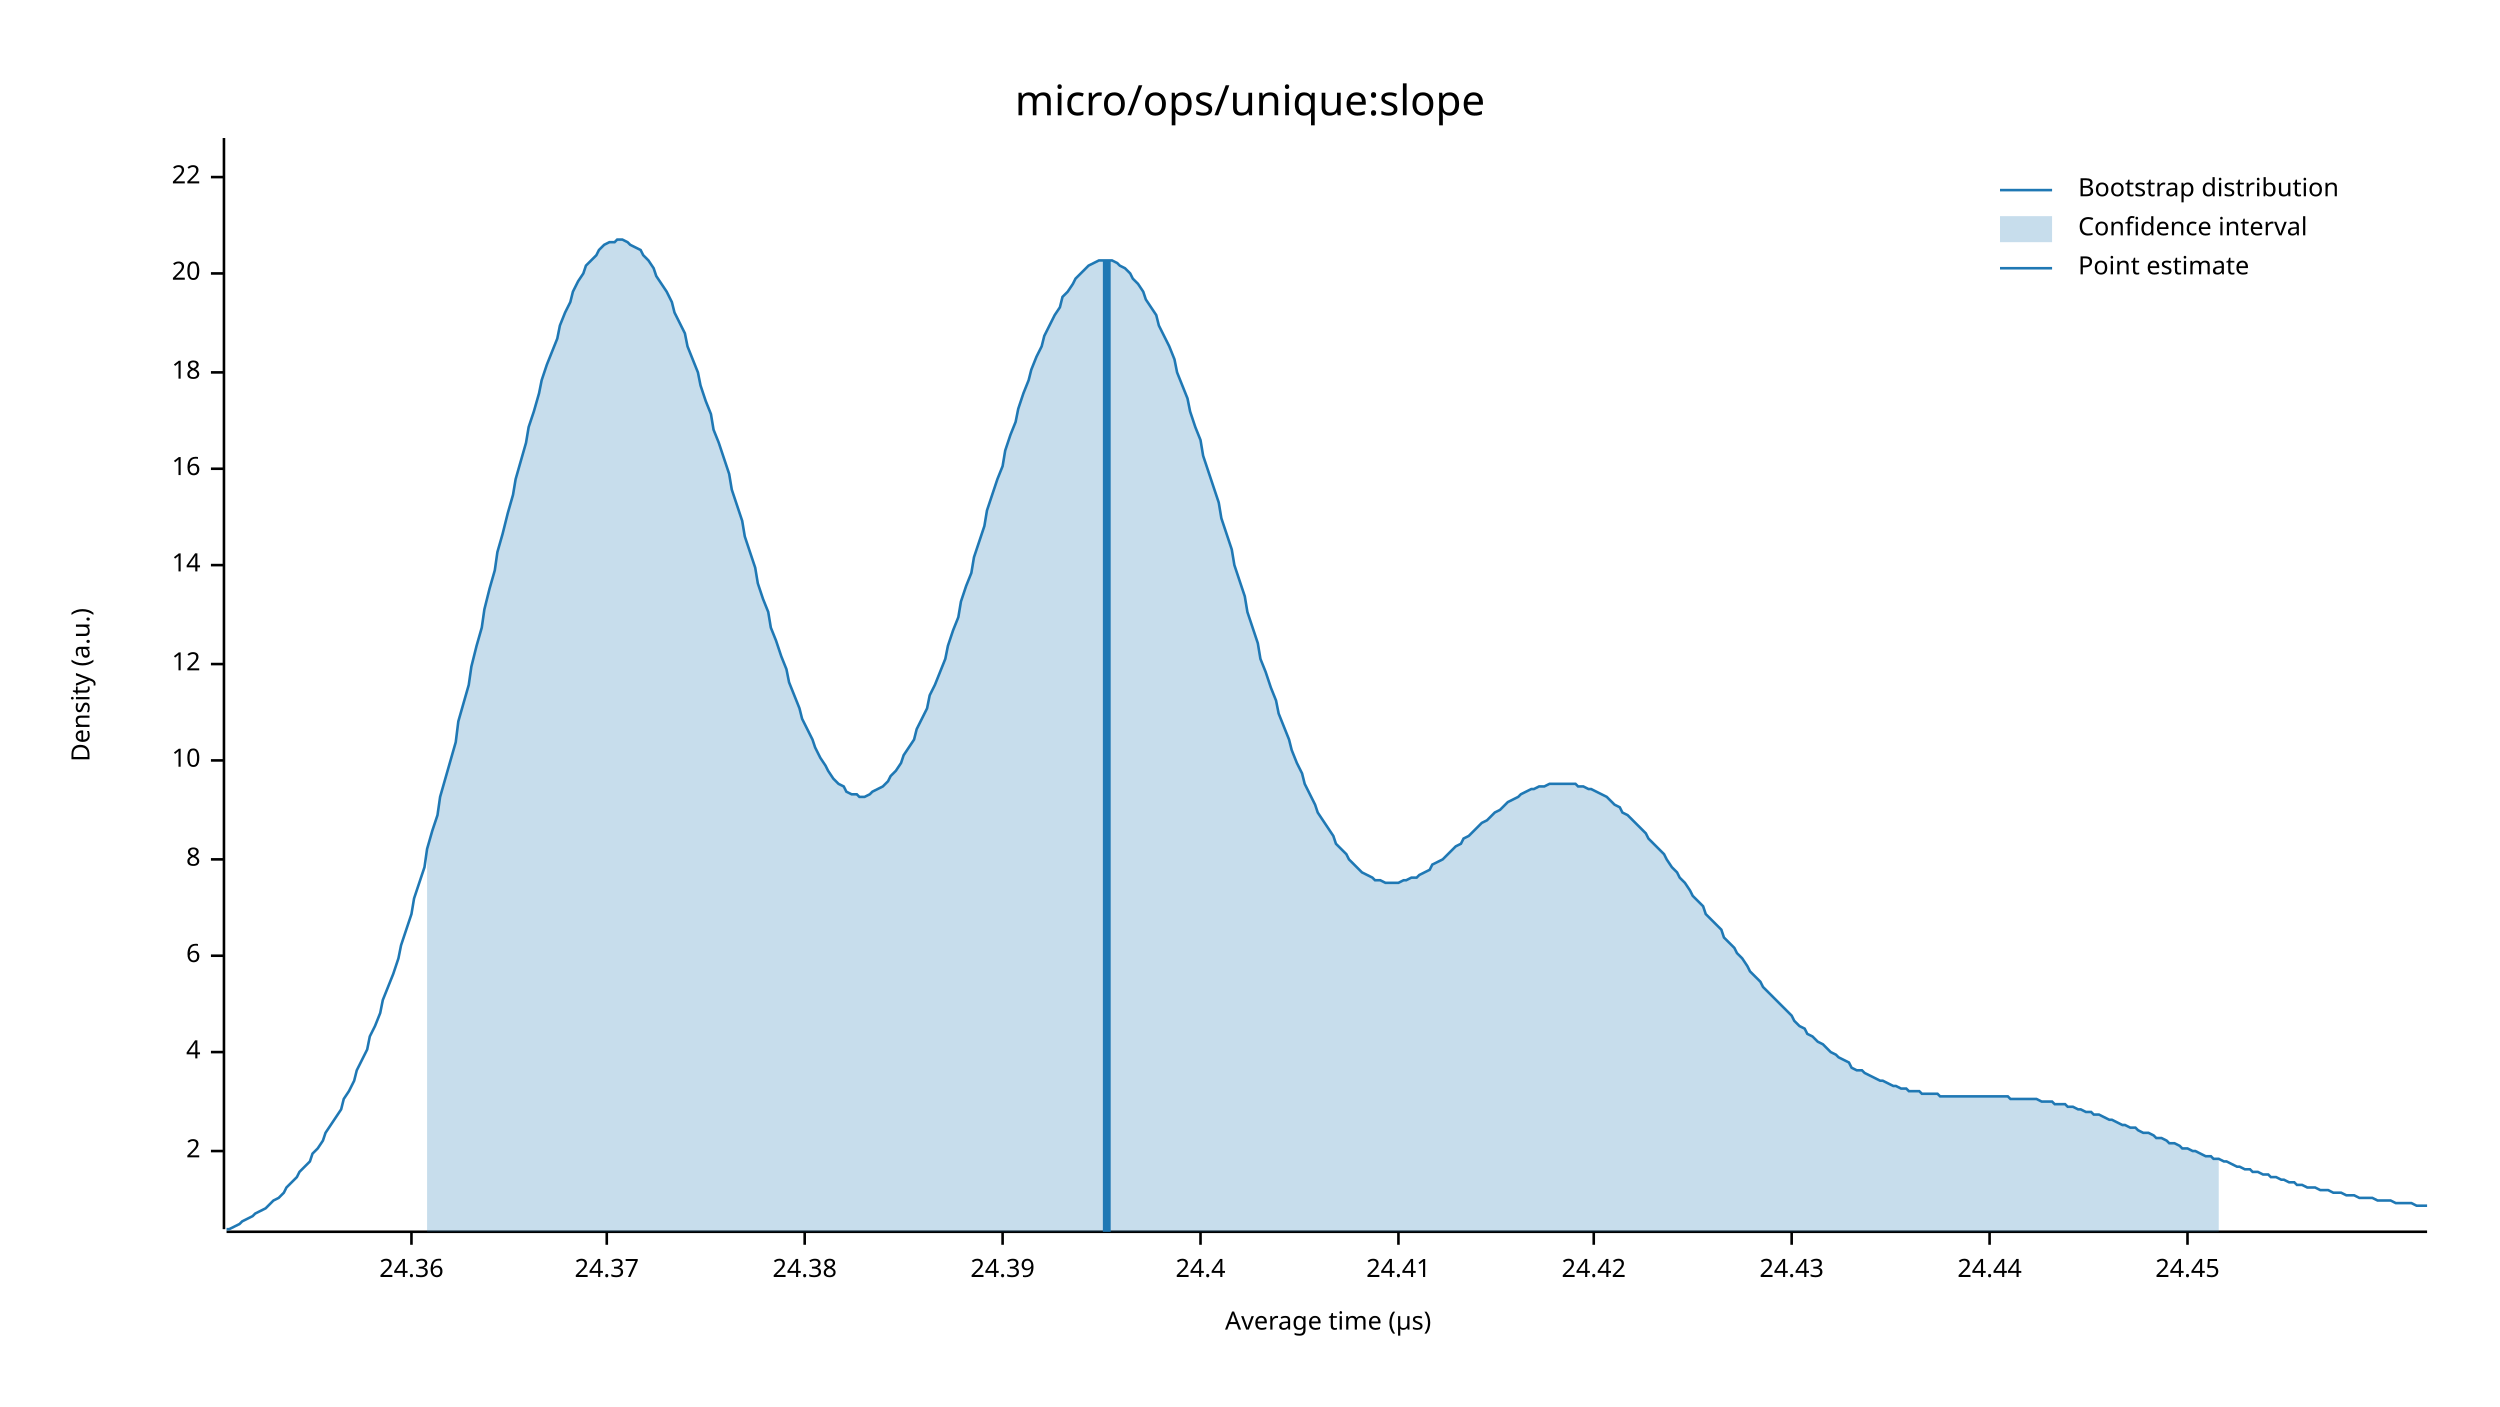
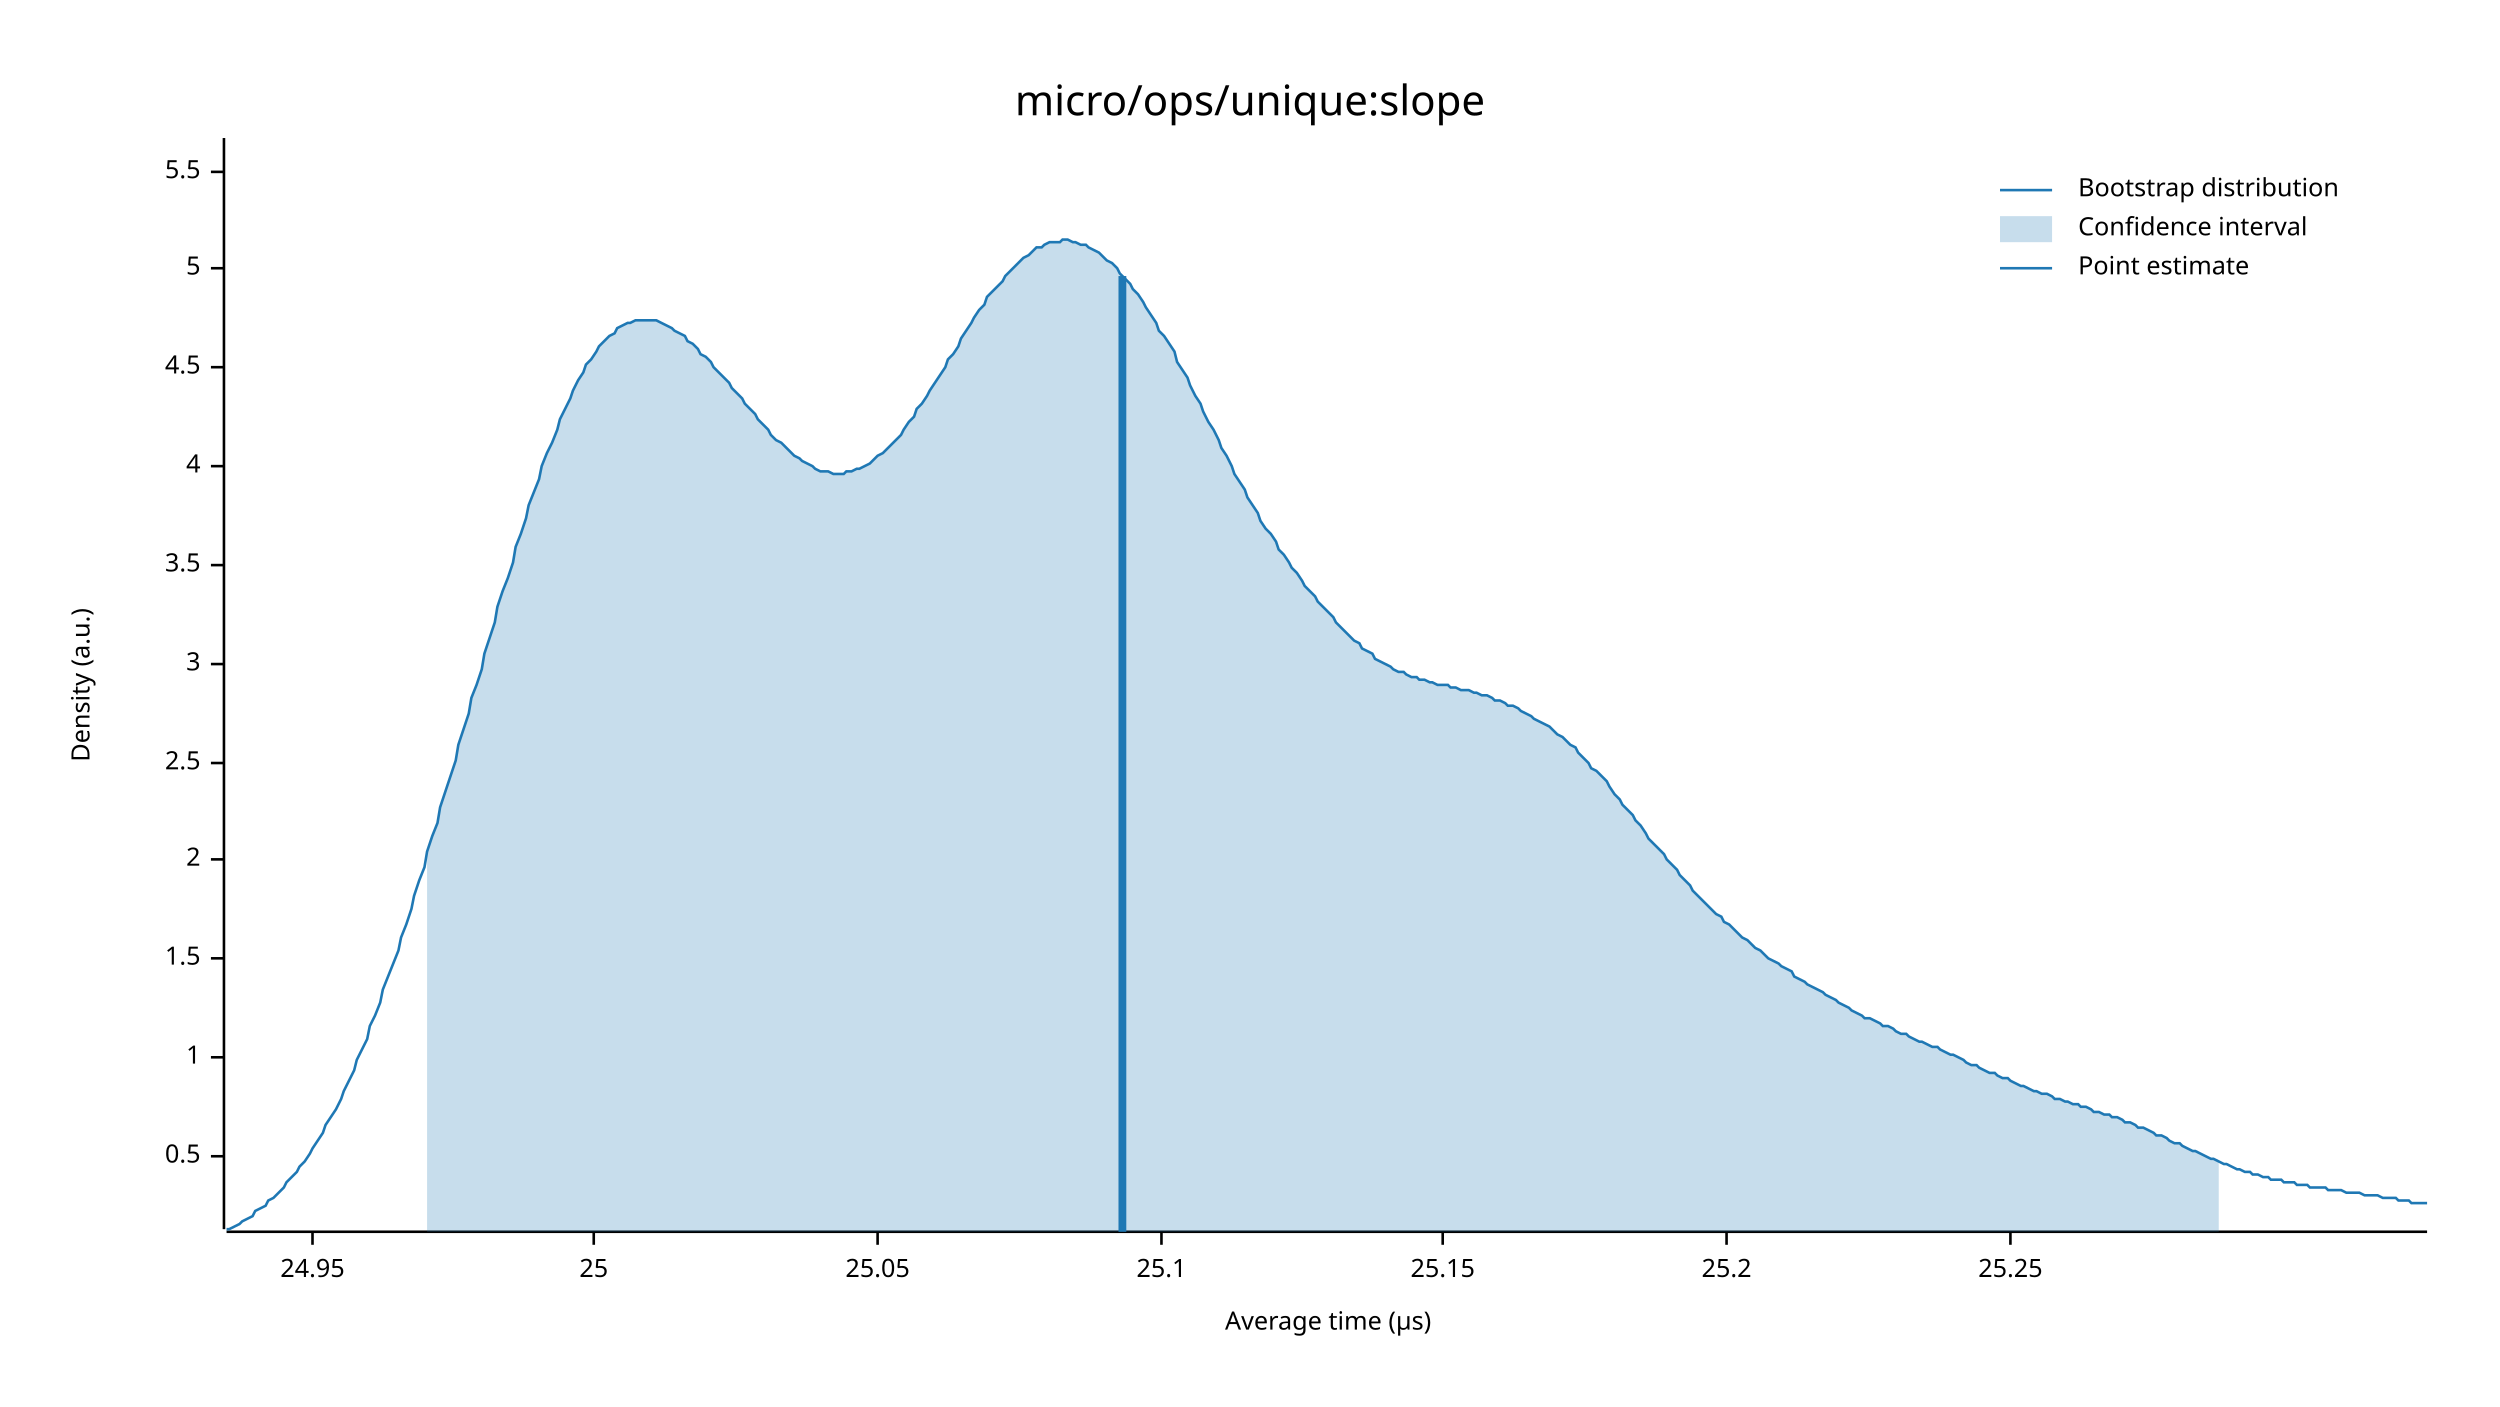
<svg xmlns="http://www.w3.org/2000/svg" width="960" height="540" viewBox="0 0 960 540">
  <text x="480" y="32" dy="0.76em" text-anchor="middle" font-family="sans-serif" font-size="16.129" opacity="1" fill="#000000">
micro/ops/unique:slope
</text>
  <text x="27" y="263" dy="0.76em" text-anchor="middle" font-family="sans-serif" font-size="9.677" opacity="1" fill="#000000" transform="rotate(270, 27, 263)">
Density (a.u.)
</text>
  <text x="510" y="513" dy="-0.5ex" text-anchor="middle" font-family="sans-serif" font-size="9.677" opacity="1" fill="#000000">
Average time (µs)
</text>
  <polyline fill="none" opacity="1" stroke="#000000" stroke-width="1" points="86,53 86,472 " />
-   <text x="77" y="442" dy="0.5ex" text-anchor="end" font-family="sans-serif" font-size="9.677" opacity="1" fill="#000000">
+   <text x="77" y="444" dy="0.5ex" text-anchor="end" font-family="sans-serif" font-size="9.677" opacity="1" fill="#000000">
+ 0.5
+ </text>
+   <polyline fill="none" opacity="1" stroke="#000000" stroke-width="1" points="81,444 86,444 " />
+   <text x="77" y="406" dy="0.5ex" text-anchor="end" font-family="sans-serif" font-size="9.677" opacity="1" fill="#000000">
+ 1
+ </text>
+   <polyline fill="none" opacity="1" stroke="#000000" stroke-width="1" points="81,406 86,406 " />
+   <text x="77" y="368" dy="0.5ex" text-anchor="end" font-family="sans-serif" font-size="9.677" opacity="1" fill="#000000">
+ 1.5
+ </text>
+   <polyline fill="none" opacity="1" stroke="#000000" stroke-width="1" points="81,368 86,368 " />
+   <text x="77" y="330" dy="0.5ex" text-anchor="end" font-family="sans-serif" font-size="9.677" opacity="1" fill="#000000">
2
</text>
-   <polyline fill="none" opacity="1" stroke="#000000" stroke-width="1" points="81,442 86,442 " />
-   <text x="77" y="404" dy="0.5ex" text-anchor="end" font-family="sans-serif" font-size="9.677" opacity="1" fill="#000000">
- 4
+   <polyline fill="none" opacity="1" stroke="#000000" stroke-width="1" points="81,330 86,330 " />
+   <text x="77" y="293" dy="0.5ex" text-anchor="end" font-family="sans-serif" font-size="9.677" opacity="1" fill="#000000">
+ 2.5
</text>
-   <polyline fill="none" opacity="1" stroke="#000000" stroke-width="1" points="81,404 86,404 " />
-   <text x="77" y="367" dy="0.5ex" text-anchor="end" font-family="sans-serif" font-size="9.677" opacity="1" fill="#000000">
- 6
- </text>
-   <polyline fill="none" opacity="1" stroke="#000000" stroke-width="1" points="81,367 86,367 " />
-   <text x="77" y="330" dy="0.5ex" text-anchor="end" font-family="sans-serif" font-size="9.677" opacity="1" fill="#000000">
- 8
- </text>
-   <polyline fill="none" opacity="1" stroke="#000000" stroke-width="1" points="81,330 86,330 " />
-   <text x="77" y="292" dy="0.5ex" text-anchor="end" font-family="sans-serif" font-size="9.677" opacity="1" fill="#000000">
- 10
- </text>
-   <polyline fill="none" opacity="1" stroke="#000000" stroke-width="1" points="81,292 86,292 " />
+   <polyline fill="none" opacity="1" stroke="#000000" stroke-width="1" points="81,293 86,293 " />
  <text x="77" y="255" dy="0.5ex" text-anchor="end" font-family="sans-serif" font-size="9.677" opacity="1" fill="#000000">
- 12
+ 3
</text>
  <polyline fill="none" opacity="1" stroke="#000000" stroke-width="1" points="81,255 86,255 " />
  <text x="77" y="217" dy="0.5ex" text-anchor="end" font-family="sans-serif" font-size="9.677" opacity="1" fill="#000000">
- 14
+ 3.5
</text>
  <polyline fill="none" opacity="1" stroke="#000000" stroke-width="1" points="81,217 86,217 " />
-   <text x="77" y="180" dy="0.5ex" text-anchor="end" font-family="sans-serif" font-size="9.677" opacity="1" fill="#000000">
- 16
+   <text x="77" y="179" dy="0.5ex" text-anchor="end" font-family="sans-serif" font-size="9.677" opacity="1" fill="#000000">
+ 4
</text>
-   <polyline fill="none" opacity="1" stroke="#000000" stroke-width="1" points="81,180 86,180 " />
-   <text x="77" y="143" dy="0.5ex" text-anchor="end" font-family="sans-serif" font-size="9.677" opacity="1" fill="#000000">
- 18
+   <polyline fill="none" opacity="1" stroke="#000000" stroke-width="1" points="81,179 86,179 " />
+   <text x="77" y="141" dy="0.5ex" text-anchor="end" font-family="sans-serif" font-size="9.677" opacity="1" fill="#000000">
+ 4.5
</text>
-   <polyline fill="none" opacity="1" stroke="#000000" stroke-width="1" points="81,143 86,143 " />
-   <text x="77" y="105" dy="0.5ex" text-anchor="end" font-family="sans-serif" font-size="9.677" opacity="1" fill="#000000">
- 20
+   <polyline fill="none" opacity="1" stroke="#000000" stroke-width="1" points="81,141 86,141 " />
+   <text x="77" y="103" dy="0.5ex" text-anchor="end" font-family="sans-serif" font-size="9.677" opacity="1" fill="#000000">
+ 5
</text>
-   <polyline fill="none" opacity="1" stroke="#000000" stroke-width="1" points="81,105 86,105 " />
-   <text x="77" y="68" dy="0.5ex" text-anchor="end" font-family="sans-serif" font-size="9.677" opacity="1" fill="#000000">
- 22
+   <polyline fill="none" opacity="1" stroke="#000000" stroke-width="1" points="81,103 86,103 " />
+   <text x="77" y="66" dy="0.5ex" text-anchor="end" font-family="sans-serif" font-size="9.677" opacity="1" fill="#000000">
+ 5.5
</text>
-   <polyline fill="none" opacity="1" stroke="#000000" stroke-width="1" points="81,68 86,68 " />
+   <polyline fill="none" opacity="1" stroke="#000000" stroke-width="1" points="81,66 86,66 " />
  <polyline fill="none" opacity="1" stroke="#000000" stroke-width="1" points="87,473 932,473 " />
-   <text x="158" y="483" dy="0.76em" text-anchor="middle" font-family="sans-serif" font-size="9.677" opacity="1" fill="#000000">
- 24.36
+   <text x="120" y="483" dy="0.76em" text-anchor="middle" font-family="sans-serif" font-size="9.677" opacity="1" fill="#000000">
+ 24.95
</text>
-   <polyline fill="none" opacity="1" stroke="#000000" stroke-width="1" points="158,473 158,478 " />
-   <text x="233" y="483" dy="0.76em" text-anchor="middle" font-family="sans-serif" font-size="9.677" opacity="1" fill="#000000">
- 24.37
+   <polyline fill="none" opacity="1" stroke="#000000" stroke-width="1" points="120,473 120,478 " />
+   <text x="228" y="483" dy="0.76em" text-anchor="middle" font-family="sans-serif" font-size="9.677" opacity="1" fill="#000000">
+ 25
</text>
-   <polyline fill="none" opacity="1" stroke="#000000" stroke-width="1" points="233,473 233,478 " />
-   <text x="309" y="483" dy="0.76em" text-anchor="middle" font-family="sans-serif" font-size="9.677" opacity="1" fill="#000000">
- 24.38
+   <polyline fill="none" opacity="1" stroke="#000000" stroke-width="1" points="228,473 228,478 " />
+   <text x="337" y="483" dy="0.76em" text-anchor="middle" font-family="sans-serif" font-size="9.677" opacity="1" fill="#000000">
+ 25.05
</text>
-   <polyline fill="none" opacity="1" stroke="#000000" stroke-width="1" points="309,473 309,478 " />
-   <text x="385" y="483" dy="0.76em" text-anchor="middle" font-family="sans-serif" font-size="9.677" opacity="1" fill="#000000">
- 24.39
+   <polyline fill="none" opacity="1" stroke="#000000" stroke-width="1" points="337,473 337,478 " />
+   <text x="446" y="483" dy="0.76em" text-anchor="middle" font-family="sans-serif" font-size="9.677" opacity="1" fill="#000000">
+ 25.1
</text>
-   <polyline fill="none" opacity="1" stroke="#000000" stroke-width="1" points="385,473 385,478 " />
-   <text x="461" y="483" dy="0.76em" text-anchor="middle" font-family="sans-serif" font-size="9.677" opacity="1" fill="#000000">
- 24.4
+   <polyline fill="none" opacity="1" stroke="#000000" stroke-width="1" points="446,473 446,478 " />
+   <text x="554" y="483" dy="0.76em" text-anchor="middle" font-family="sans-serif" font-size="9.677" opacity="1" fill="#000000">
+ 25.15
</text>
-   <polyline fill="none" opacity="1" stroke="#000000" stroke-width="1" points="461,473 461,478 " />
-   <text x="537" y="483" dy="0.76em" text-anchor="middle" font-family="sans-serif" font-size="9.677" opacity="1" fill="#000000">
- 24.41
+   <polyline fill="none" opacity="1" stroke="#000000" stroke-width="1" points="554,473 554,478 " />
+   <text x="663" y="483" dy="0.76em" text-anchor="middle" font-family="sans-serif" font-size="9.677" opacity="1" fill="#000000">
+ 25.2
</text>
-   <polyline fill="none" opacity="1" stroke="#000000" stroke-width="1" points="537,473 537,478 " />
-   <text x="612" y="483" dy="0.76em" text-anchor="middle" font-family="sans-serif" font-size="9.677" opacity="1" fill="#000000">
- 24.42
+   <polyline fill="none" opacity="1" stroke="#000000" stroke-width="1" points="663,473 663,478 " />
+   <text x="772" y="483" dy="0.76em" text-anchor="middle" font-family="sans-serif" font-size="9.677" opacity="1" fill="#000000">
+ 25.25
</text>
-   <polyline fill="none" opacity="1" stroke="#000000" stroke-width="1" points="612,473 612,478 " />
-   <text x="688" y="483" dy="0.76em" text-anchor="middle" font-family="sans-serif" font-size="9.677" opacity="1" fill="#000000">
- 24.43
- </text>
-   <polyline fill="none" opacity="1" stroke="#000000" stroke-width="1" points="688,473 688,478 " />
-   <text x="764" y="483" dy="0.76em" text-anchor="middle" font-family="sans-serif" font-size="9.677" opacity="1" fill="#000000">
- 24.44
- </text>
-   <polyline fill="none" opacity="1" stroke="#000000" stroke-width="1" points="764,473 764,478 " />
-   <text x="840" y="483" dy="0.76em" text-anchor="middle" font-family="sans-serif" font-size="9.677" opacity="1" fill="#000000">
- 24.45
- </text>
-   <polyline fill="none" opacity="1" stroke="#000000" stroke-width="1" points="840,473 840,478 " />
-   <polyline fill="none" opacity="1" stroke="#1F78B4" stroke-width="1" points="87,472 88,472 90,471 92,470 93,469 95,468 97,467 98,466 100,465 102,464 103,463 105,461 107,460 109,458 110,456 112,454 114,452 115,450 117,448 119,446 120,443 122,441 124,438 125,435 127,432 129,429 131,426 132,422 134,419 136,415 137,411 139,407 141,403 142,398 144,394 146,389 147,384 149,379 151,374 153,368 154,363 156,357 158,351 159,345 161,339 163,333 164,326 166,319 168,313 169,306 171,299 173,292 175,285 176,277 178,270 180,263 181,256 183,248 185,241 186,234 188,226 190,219 191,212 193,205 195,197 197,190 198,184 200,177 202,170 203,164 205,158 207,151 208,146 210,140 212,135 214,130 215,125 217,120 219,116 220,112 222,108 224,105 225,102 227,100 229,98 230,96 232,94 234,93 236,93 237,92 239,92 241,93 242,94 244,95 246,96 247,98 249,100 251,103 252,106 254,109 256,112 258,116 259,120 261,124 263,128 264,133 266,138 268,143 269,148 271,154 273,159 274,165 276,170 278,176 280,182 281,188 283,194 285,200 286,206 288,212 290,218 291,224 293,230 295,235 296,241 298,246 300,252 302,257 303,262 305,267 307,272 308,276 310,280 312,284 313,287 315,291 317,294 318,296 320,299 322,301 324,302 325,304 327,305 329,305 330,306 332,306 334,305 335,304 337,303 339,302 341,300 342,298 344,296 346,293 347,290 349,287 351,284 352,280 354,276 356,272 357,267 359,263 361,258 363,253 364,248 366,242 368,237 369,231 371,225 373,220 374,214 376,208 378,202 379,196 381,190 383,184 385,179 386,173 388,167 390,162 391,157 393,151 395,146 396,142 398,137 400,133 401,129 403,125 405,121 407,118 408,114 410,112 412,109 413,107 415,105 417,103 418,102 420,101 422,100 423,100 425,100 427,100 429,101 430,102 432,103 434,105 435,107 437,109 439,112 440,115 442,118 444,121 445,125 447,129 449,133 451,138 452,143 454,148 456,153 457,158 459,164 461,169 462,175 464,181 466,187 468,193 469,199 471,205 473,211 474,217 476,223 478,229 479,235 481,241 483,247 484,253 486,258 488,264 490,269 491,274 493,279 495,284 496,288 498,293 500,297 501,301 503,305 505,309 506,312 508,315 510,318 512,321 513,324 515,326 517,328 518,330 520,332 522,334 523,335 525,336 527,337 528,338 530,338 532,339 534,339 535,339 537,339 539,338 540,338 542,337 544,337 545,336 547,335 549,334 550,332 552,331 554,330 556,328 557,327 559,325 561,324 562,322 564,321 566,319 567,318 569,316 571,315 573,313 574,312 576,311 578,309 579,308 581,307 583,306 584,305 586,304 588,303 589,303 591,302 593,302 595,301 596,301 598,301 600,301 601,301 603,301 605,301 606,302 608,302 610,303 611,303 613,304 615,305 617,306 618,307 620,309 622,310 623,312 625,313 627,315 628,316 630,318 632,320 633,322 635,324 637,326 639,328 640,330 642,333 644,335 645,337 647,339 649,342 650,344 652,346 654,348 655,351 657,353 659,355 661,357 662,360 664,362 666,364 667,366 669,368 671,371 672,373 674,375 676,377 677,379 679,381 681,383 683,385 684,386 686,388 688,390 689,392 691,394 693,395 694,397 696,398 698,400 700,401 701,402 703,404 705,405 706,406 708,407 710,408 711,410 713,411 715,411 716,412 718,413 720,414 722,415 723,415 725,416 727,417 728,417 730,418 732,418 733,419 735,419 737,419 738,420 740,420 742,420 744,420 745,421 747,421 749,421 750,421 752,421 754,421 755,421 757,421 759,421 760,421 762,421 764,421 766,421 767,421 769,421 771,421 772,422 774,422 776,422 777,422 779,422 781,422 782,422 784,423 786,423 788,423 789,424 791,424 793,424 794,425 796,425 798,426 799,426 801,427 803,427 804,428 806,428 808,429 810,430 811,430 813,431 815,432 816,432 818,433 820,433 821,434 823,435 825,435 827,436 828,437 830,437 832,438 833,439 835,439 837,440 838,441 840,441 842,442 843,442 845,443 847,444 849,444 850,445 852,445 854,446 855,446 857,447 859,448 860,448 862,449 864,449 865,450 867,450 869,451 871,451 872,452 874,452 876,453 877,453 879,454 881,454 882,455 884,455 886,456 887,456 889,456 891,457 893,457 894,457 896,458 898,458 899,458 901,459 903,459 904,459 906,460 908,460 909,460 911,460 913,461 915,461 916,461 918,461 920,462 921,462 923,462 925,462 926,462 928,463 930,463 932,463 " />
-   <polygon opacity="0.25" fill="#1F78B4" points="164,326 166,319 168,313 169,306 171,299 173,292 175,285 176,277 178,270 180,263 181,256 183,248 185,241 186,234 188,226 190,219 191,212 193,205 195,197 197,190 198,184 200,177 202,170 203,164 205,158 207,151 208,146 210,140 212,135 214,130 215,125 217,120 219,116 220,112 222,108 224,105 225,102 227,100 229,98 230,96 232,94 234,93 236,93 237,92 239,92 241,93 242,94 244,95 246,96 247,98 249,100 251,103 252,106 254,109 256,112 258,116 259,120 261,124 263,128 264,133 266,138 268,143 269,148 271,154 273,159 274,165 276,170 278,176 280,182 281,188 283,194 285,200 286,206 288,212 290,218 291,224 293,230 295,235 296,241 298,246 300,252 302,257 303,262 305,267 307,272 308,276 310,280 312,284 313,287 315,291 317,294 318,296 320,299 322,301 324,302 325,304 327,305 329,305 330,306 332,306 334,305 335,304 337,303 339,302 341,300 342,298 344,296 346,293 347,290 349,287 351,284 352,280 354,276 356,272 357,267 359,263 361,258 363,253 364,248 366,242 368,237 369,231 371,225 373,220 374,214 376,208 378,202 379,196 381,190 383,184 385,179 386,173 388,167 390,162 391,157 393,151 395,146 396,142 398,137 400,133 401,129 403,125 405,121 407,118 408,114 410,112 412,109 413,107 415,105 417,103 418,102 420,101 422,100 423,100 425,100 427,100 429,101 430,102 432,103 434,105 435,107 437,109 439,112 440,115 442,118 444,121 445,125 447,129 449,133 451,138 452,143 454,148 456,153 457,158 459,164 461,169 462,175 464,181 466,187 468,193 469,199 471,205 473,211 474,217 476,223 478,229 479,235 481,241 483,247 484,253 486,258 488,264 490,269 491,274 493,279 495,284 496,288 498,293 500,297 501,301 503,305 505,309 506,312 508,315 510,318 512,321 513,324 515,326 517,328 518,330 520,332 522,334 523,335 525,336 527,337 528,338 530,338 532,339 534,339 535,339 537,339 539,338 540,338 542,337 544,337 545,336 547,335 549,334 550,332 552,331 554,330 556,328 557,327 559,325 561,324 562,322 564,321 566,319 567,318 569,316 571,315 573,313 574,312 576,311 578,309 579,308 581,307 583,306 584,305 586,304 588,303 589,303 591,302 593,302 595,301 596,301 598,301 600,301 601,301 603,301 605,301 606,302 608,302 610,303 611,303 613,304 615,305 617,306 618,307 620,309 622,310 623,312 625,313 627,315 628,316 630,318 632,320 633,322 635,324 637,326 639,328 640,330 642,333 644,335 645,337 647,339 649,342 650,344 652,346 654,348 655,351 657,353 659,355 661,357 662,360 664,362 666,364 667,366 669,368 671,371 672,373 674,375 676,377 677,379 679,381 681,383 683,385 684,386 686,388 688,390 689,392 691,394 693,395 694,397 696,398 698,400 700,401 701,402 703,404 705,405 706,406 708,407 710,408 711,410 713,411 715,411 716,412 718,413 720,414 722,415 723,415 725,416 727,417 728,417 730,418 732,418 733,419 735,419 737,419 738,420 740,420 742,420 744,420 745,421 747,421 749,421 750,421 752,421 754,421 755,421 757,421 759,421 760,421 762,421 764,421 766,421 767,421 769,421 771,421 772,422 774,422 776,422 777,422 779,422 781,422 782,422 784,423 786,423 788,423 789,424 791,424 793,424 794,425 796,425 798,426 799,426 801,427 803,427 804,428 806,428 808,429 810,430 811,430 813,431 815,432 816,432 818,433 820,433 821,434 823,435 825,435 827,436 828,437 830,437 832,438 833,439 835,439 837,440 838,441 840,441 842,442 843,442 845,443 847,444 849,444 850,445 852,445 852,473 164,473 " />
-   <polyline fill="none" opacity="1" stroke="#1F78B4" stroke-width="3" points="425,473 425,100 " />
+   <polyline fill="none" opacity="1" stroke="#000000" stroke-width="1" points="772,473 772,478 " />
+   <polyline fill="none" opacity="1" stroke="#1F78B4" stroke-width="1" points="87,472 88,472 90,471 92,470 93,469 95,468 97,467 98,465 100,464 102,463 103,461 105,460 107,458 109,456 110,454 112,452 114,450 115,448 117,446 119,443 120,441 122,438 124,435 125,432 127,429 129,426 131,422 132,419 134,415 136,411 137,407 139,403 141,399 142,394 144,390 146,385 147,380 149,375 151,370 153,365 154,360 156,355 158,349 159,344 161,338 163,333 164,327 166,321 168,316 169,310 171,304 173,298 175,292 176,286 178,280 180,274 181,268 183,263 185,257 186,251 188,245 190,239 191,233 193,227 195,222 197,216 198,210 200,205 202,199 203,194 205,189 207,184 208,179 210,174 212,170 214,165 215,161 217,157 219,153 220,150 222,146 224,143 225,140 227,138 229,135 230,133 232,131 234,129 236,128 237,126 239,125 241,124 242,124 244,123 246,123 247,123 249,123 251,123 252,123 254,124 256,125 258,126 259,127 261,128 263,129 264,131 266,132 268,134 269,136 271,137 273,139 274,141 276,143 278,145 280,147 281,149 283,151 285,153 286,155 288,157 290,159 291,161 293,163 295,165 296,167 298,169 300,170 302,172 303,173 305,175 307,176 308,177 310,178 312,179 313,180 315,181 317,181 318,181 320,182 322,182 324,182 325,181 327,181 329,180 330,180 332,179 334,178 335,177 337,175 339,174 341,172 342,171 344,169 346,167 347,165 349,162 351,160 352,157 354,155 356,152 357,150 359,147 361,144 363,141 364,138 366,136 368,133 369,130 371,127 373,124 374,122 376,119 378,117 379,114 381,112 383,110 385,108 386,106 388,104 390,102 391,101 393,99 395,98 396,97 398,95 400,95 401,94 403,93 405,93 407,93 408,92 410,92 412,93 413,93 415,94 417,94 418,95 420,96 422,97 423,98 425,100 427,101 429,103 430,105 432,107 434,109 435,111 437,113 439,116 440,118 442,121 444,124 445,127 447,129 449,132 451,135 452,139 454,142 456,145 457,148 459,152 461,155 462,158 464,162 466,165 468,169 469,172 471,175 473,179 474,182 476,185 478,188 479,191 481,194 483,197 484,200 486,203 488,205 490,208 491,211 493,213 495,216 496,218 498,220 500,223 501,225 503,227 505,229 506,231 508,233 510,235 512,237 513,239 515,241 517,243 518,244 520,246 522,247 523,249 525,250 527,251 528,253 530,254 532,255 534,256 535,257 537,258 539,258 540,259 542,260 544,260 545,261 547,261 549,262 550,262 552,263 554,263 556,263 557,264 559,264 561,265 562,265 564,265 566,266 567,266 569,267 571,267 573,268 574,269 576,269 578,270 579,271 581,271 583,272 584,273 586,274 588,275 589,276 591,277 593,278 595,279 596,280 598,282 600,283 601,284 603,286 605,287 606,289 608,291 610,293 611,295 613,296 615,298 617,300 618,302 620,305 622,307 623,309 625,311 627,313 628,315 630,317 632,320 633,322 635,324 637,326 639,328 640,330 642,332 644,334 645,336 647,338 649,340 650,342 652,344 654,346 655,347 657,349 659,351 661,352 662,354 664,355 666,357 667,358 669,360 671,361 672,362 674,364 676,365 677,366 679,368 681,369 683,370 684,371 686,372 688,373 689,375 691,376 693,377 694,378 696,379 698,380 700,381 701,382 703,383 705,384 706,385 708,386 710,387 711,388 713,389 715,390 716,391 718,391 720,392 722,393 723,394 725,394 727,395 728,396 730,397 732,397 733,398 735,399 737,400 738,400 740,401 742,402 744,402 745,403 747,404 749,405 750,405 752,406 754,407 755,408 757,409 759,409 760,410 762,411 764,412 766,412 767,413 769,414 771,414 772,415 774,416 776,417 777,417 779,418 781,419 782,419 784,420 786,420 788,421 789,422 791,422 793,423 794,423 796,424 798,424 799,425 801,425 803,426 804,427 806,427 808,428 810,428 811,429 813,429 815,430 816,431 818,431 820,432 821,433 823,433 825,434 827,435 828,436 830,436 832,437 833,438 835,439 837,439 838,440 840,441 842,442 843,442 845,443 847,444 849,445 850,445 852,446 854,447 855,447 857,448 859,449 860,449 862,450 864,450 865,451 867,451 869,452 871,452 872,453 874,453 876,453 877,454 879,454 881,454 882,455 884,455 886,455 887,456 889,456 891,456 893,456 894,457 896,457 898,457 899,457 901,458 903,458 904,458 906,458 908,459 909,459 911,459 913,459 915,460 916,460 918,460 920,460 921,461 923,461 925,461 926,462 928,462 930,462 932,462 " />
+   <polygon opacity="0.25" fill="#1F78B4" points="164,327 166,321 168,316 169,310 171,304 173,298 175,292 176,286 178,280 180,274 181,268 183,263 185,257 186,251 188,245 190,239 191,233 193,227 195,222 197,216 198,210 200,205 202,199 203,194 205,189 207,184 208,179 210,174 212,170 214,165 215,161 217,157 219,153 220,150 222,146 224,143 225,140 227,138 229,135 230,133 232,131 234,129 236,128 237,126 239,125 241,124 242,124 244,123 246,123 247,123 249,123 251,123 252,123 254,124 256,125 258,126 259,127 261,128 263,129 264,131 266,132 268,134 269,136 271,137 273,139 274,141 276,143 278,145 280,147 281,149 283,151 285,153 286,155 288,157 290,159 291,161 293,163 295,165 296,167 298,169 300,170 302,172 303,173 305,175 307,176 308,177 310,178 312,179 313,180 315,181 317,181 318,181 320,182 322,182 324,182 325,181 327,181 329,180 330,180 332,179 334,178 335,177 337,175 339,174 341,172 342,171 344,169 346,167 347,165 349,162 351,160 352,157 354,155 356,152 357,150 359,147 361,144 363,141 364,138 366,136 368,133 369,130 371,127 373,124 374,122 376,119 378,117 379,114 381,112 383,110 385,108 386,106 388,104 390,102 391,101 393,99 395,98 396,97 398,95 400,95 401,94 403,93 405,93 407,93 408,92 410,92 412,93 413,93 415,94 417,94 418,95 420,96 422,97 423,98 425,100 427,101 429,103 430,105 432,107 434,109 435,111 437,113 439,116 440,118 442,121 444,124 445,127 447,129 449,132 451,135 452,139 454,142 456,145 457,148 459,152 461,155 462,158 464,162 466,165 468,169 469,172 471,175 473,179 474,182 476,185 478,188 479,191 481,194 483,197 484,200 486,203 488,205 490,208 491,211 493,213 495,216 496,218 498,220 500,223 501,225 503,227 505,229 506,231 508,233 510,235 512,237 513,239 515,241 517,243 518,244 520,246 522,247 523,249 525,250 527,251 528,253 530,254 532,255 534,256 535,257 537,258 539,258 540,259 542,260 544,260 545,261 547,261 549,262 550,262 552,263 554,263 556,263 557,264 559,264 561,265 562,265 564,265 566,266 567,266 569,267 571,267 573,268 574,269 576,269 578,270 579,271 581,271 583,272 584,273 586,274 588,275 589,276 591,277 593,278 595,279 596,280 598,282 600,283 601,284 603,286 605,287 606,289 608,291 610,293 611,295 613,296 615,298 617,300 618,302 620,305 622,307 623,309 625,311 627,313 628,315 630,317 632,320 633,322 635,324 637,326 639,328 640,330 642,332 644,334 645,336 647,338 649,340 650,342 652,344 654,346 655,347 657,349 659,351 661,352 662,354 664,355 666,357 667,358 669,360 671,361 672,362 674,364 676,365 677,366 679,368 681,369 683,370 684,371 686,372 688,373 689,375 691,376 693,377 694,378 696,379 698,380 700,381 701,382 703,383 705,384 706,385 708,386 710,387 711,388 713,389 715,390 716,391 718,391 720,392 722,393 723,394 725,394 727,395 728,396 730,397 732,397 733,398 735,399 737,400 738,400 740,401 742,402 744,402 745,403 747,404 749,405 750,405 752,406 754,407 755,408 757,409 759,409 760,410 762,411 764,412 766,412 767,413 769,414 771,414 772,415 774,416 776,417 777,417 779,418 781,419 782,419 784,420 786,420 788,421 789,422 791,422 793,423 794,423 796,424 798,424 799,425 801,425 803,426 804,427 806,427 808,428 810,428 811,429 813,429 815,430 816,431 818,431 820,432 821,433 823,433 825,434 827,435 828,436 830,436 832,437 833,438 835,439 837,439 838,440 840,441 842,442 843,442 845,443 847,444 849,445 850,445 852,446 852,473 164,473 " />
+   <polyline fill="none" opacity="1" stroke="#1F78B4" stroke-width="3" points="431,473 431,106 " />
  <text x="798" y="68" dy="0.76em" text-anchor="start" font-family="sans-serif" font-size="9.677" opacity="1" fill="#000000">
Bootstrap distribution
</text>
  <text x="798" y="83" dy="0.76em" text-anchor="start" font-family="sans-serif" font-size="9.677" opacity="1" fill="#000000">
Confidence interval
</text>
  <text x="798" y="98" dy="0.76em" text-anchor="start" font-family="sans-serif" font-size="9.677" opacity="1" fill="#000000">
Point estimate
</text>
  <polyline fill="none" opacity="1" stroke="#1F78B4" stroke-width="1" points="768,73 788,73 " />
  <rect x="768" y="83" width="20" height="10" opacity="0.25" fill="#1F78B4" stroke="none" />
  <polyline fill="none" opacity="1" stroke="#1F78B4" stroke-width="1" points="768,103 788,103 " />
</svg>
